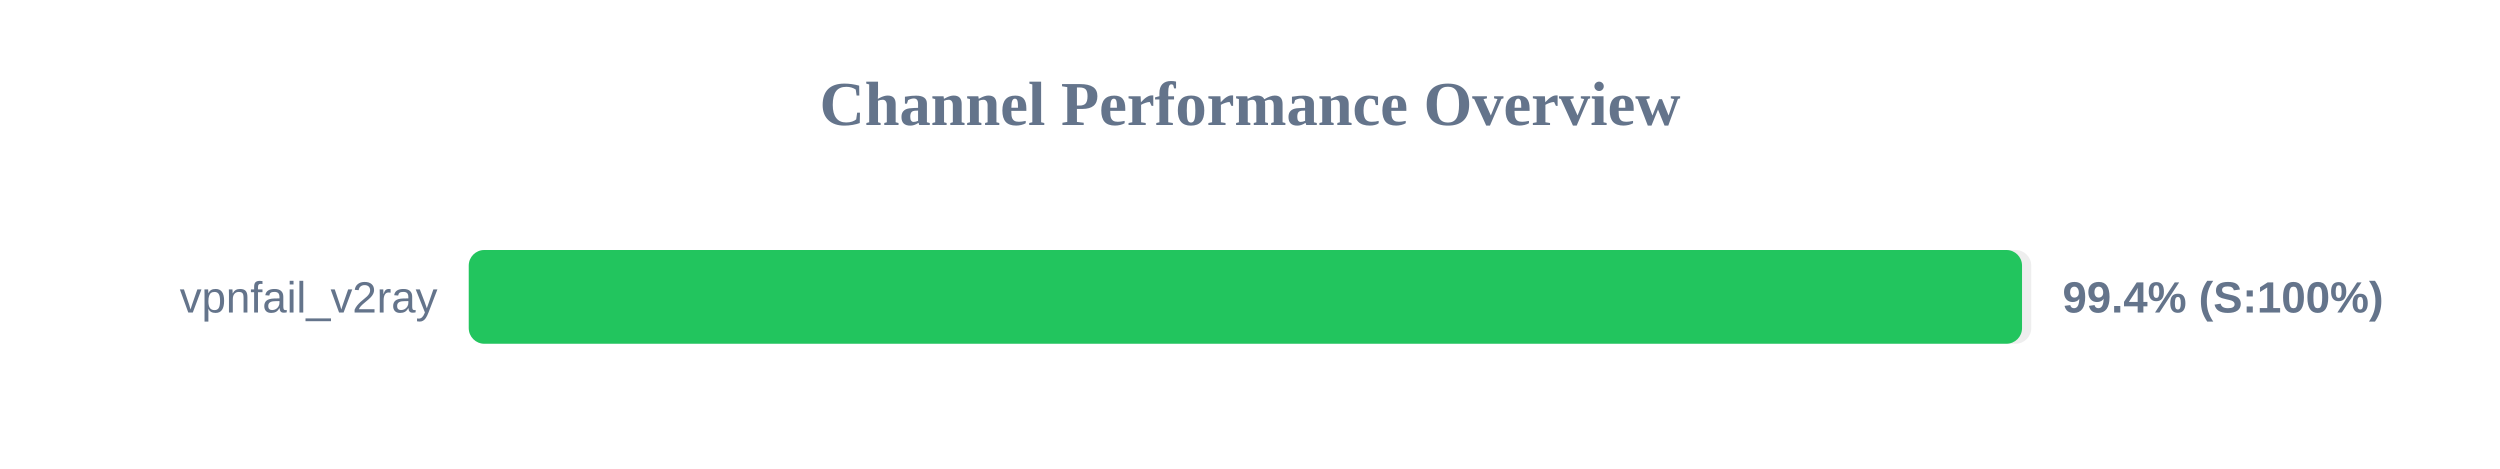
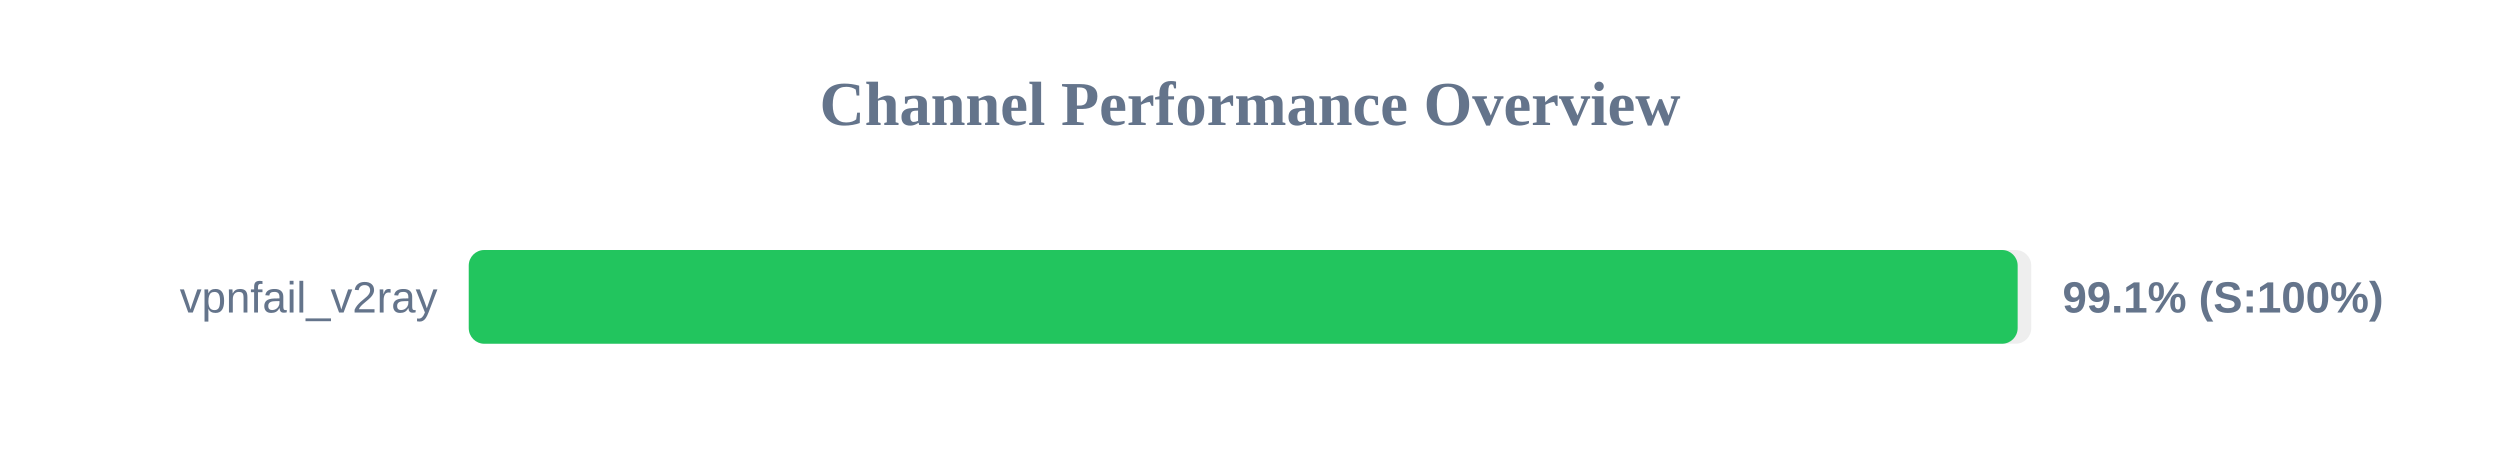
<svg xmlns="http://www.w3.org/2000/svg" width="800" height="150" version="1.1">
  <style>
        .row { font: 14px Arial; fill: #64748b; }
        .score { font: bold 14px Arial; fill: #64748b; }
    </style>
  <text x="400" y="40" text-anchor="middle" font-size="20px" font-weight="bold" fill="#64748b">Channel Performance Overview</text>
  <rect x="150" y="80" width="500" height="30" fill="#eee" rx="5" />
-   <rect x="150" y="80" width="497.05" height="30" fill="#22c55e" rx="5" />
+   <rect x="150" y="80" width="495.65" height="30" fill="#22c55e" rx="5" />
  <text x="140" y="100" text-anchor="end" class="row">vpnfail_v2ray</text>
-   <text x="660" y="100" text-anchor="start" class="score">99.4% (S:100%)</text>
+   <text x="660" y="100" text-anchor="start" class="score">99.1% (S:100%)</text>
</svg>
